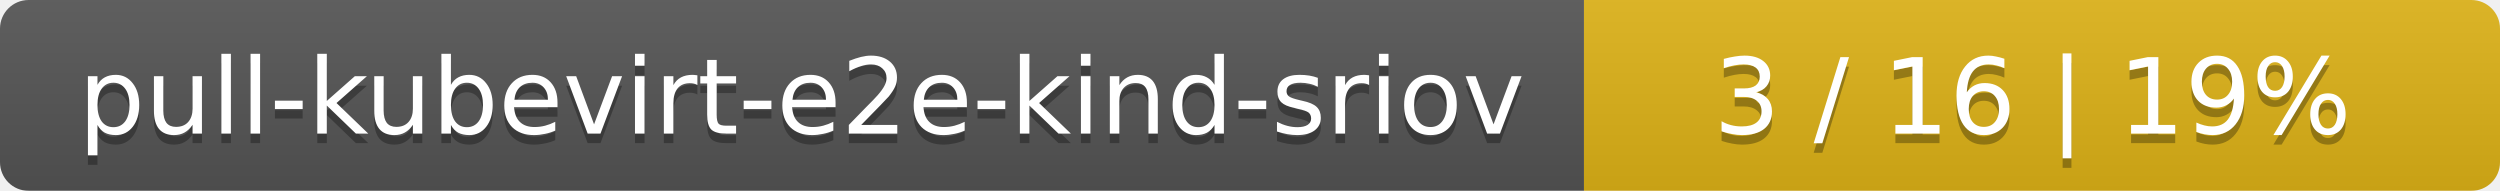
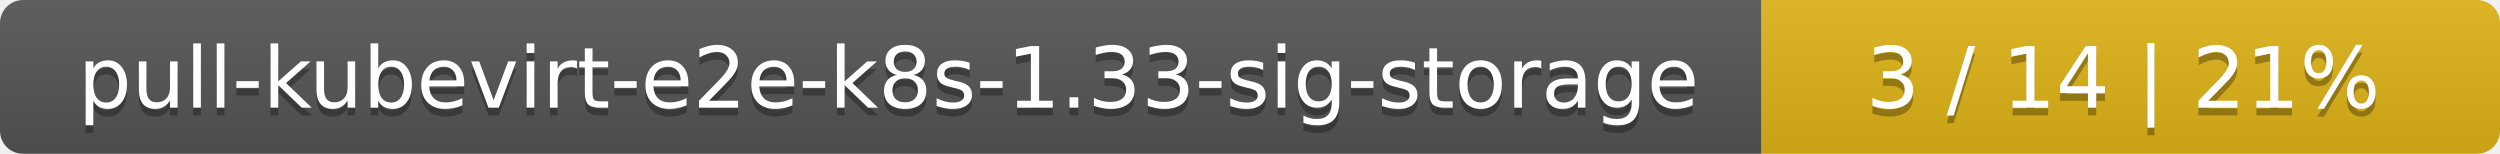
- <svg xmlns="http://www.w3.org/2000/svg" width="262" height="20">
+ <svg xmlns="http://www.w3.org/2000/svg" width="325" height="20">
  <linearGradient id="smooth" x2="0" y2="100%">
    <stop offset="0" stop-color="#bbb" stop-opacity=".1" />
    <stop offset="1" stop-opacity=".1" />
  </linearGradient>
  <mask id="round">
-     <rect width="262" height="20" rx="3" fill="#fff" />
+     <rect width="325" height="20" rx="3" fill="#fff" />
  </mask>
  <g mask="url(#round)">
-     <rect width="166" height="20" fill="#555" />
-     <rect x="166" width="96" height="20" fill="#dfb317" />
-     <rect width="262" height="20" fill="url(#smooth)" />
+     <rect width="229" height="20" fill="#555" />
+     <rect x="229" width="96" height="20" fill="#dfb317" />
+     <rect width="325" height="20" fill="url(#smooth)" />
  </g>
  <g fill="#fff" text-anchor="middle" font-family="DejaVu Sans,Verdana,Geneva,sans-serif" font-size="11">
-     <text x="84" y="15" fill="#010101" fill-opacity=".3">pull-kubevirt-e2e-kind-sriov</text>
-     <text x="84" y="14">pull-kubevirt-e2e-kind-sriov</text>
-     <text x="213" y="15" fill="#010101" fill-opacity=".3">3 / 16    |    19%</text>
-     <text x="213" y="14">3 / 16    |    19%</text>
+     <text x="115.5" y="15" fill="#010101" fill-opacity=".3">pull-kubevirt-e2e-k8s-1.33-sig-storage</text>
+     <text x="115.5" y="14">pull-kubevirt-e2e-k8s-1.33-sig-storage</text>
+     <text x="276" y="15" fill="#010101" fill-opacity=".3">3 / 14    |    21%</text>
+     <text x="276" y="14">3 / 14    |    21%</text>
  </g>
</svg>
